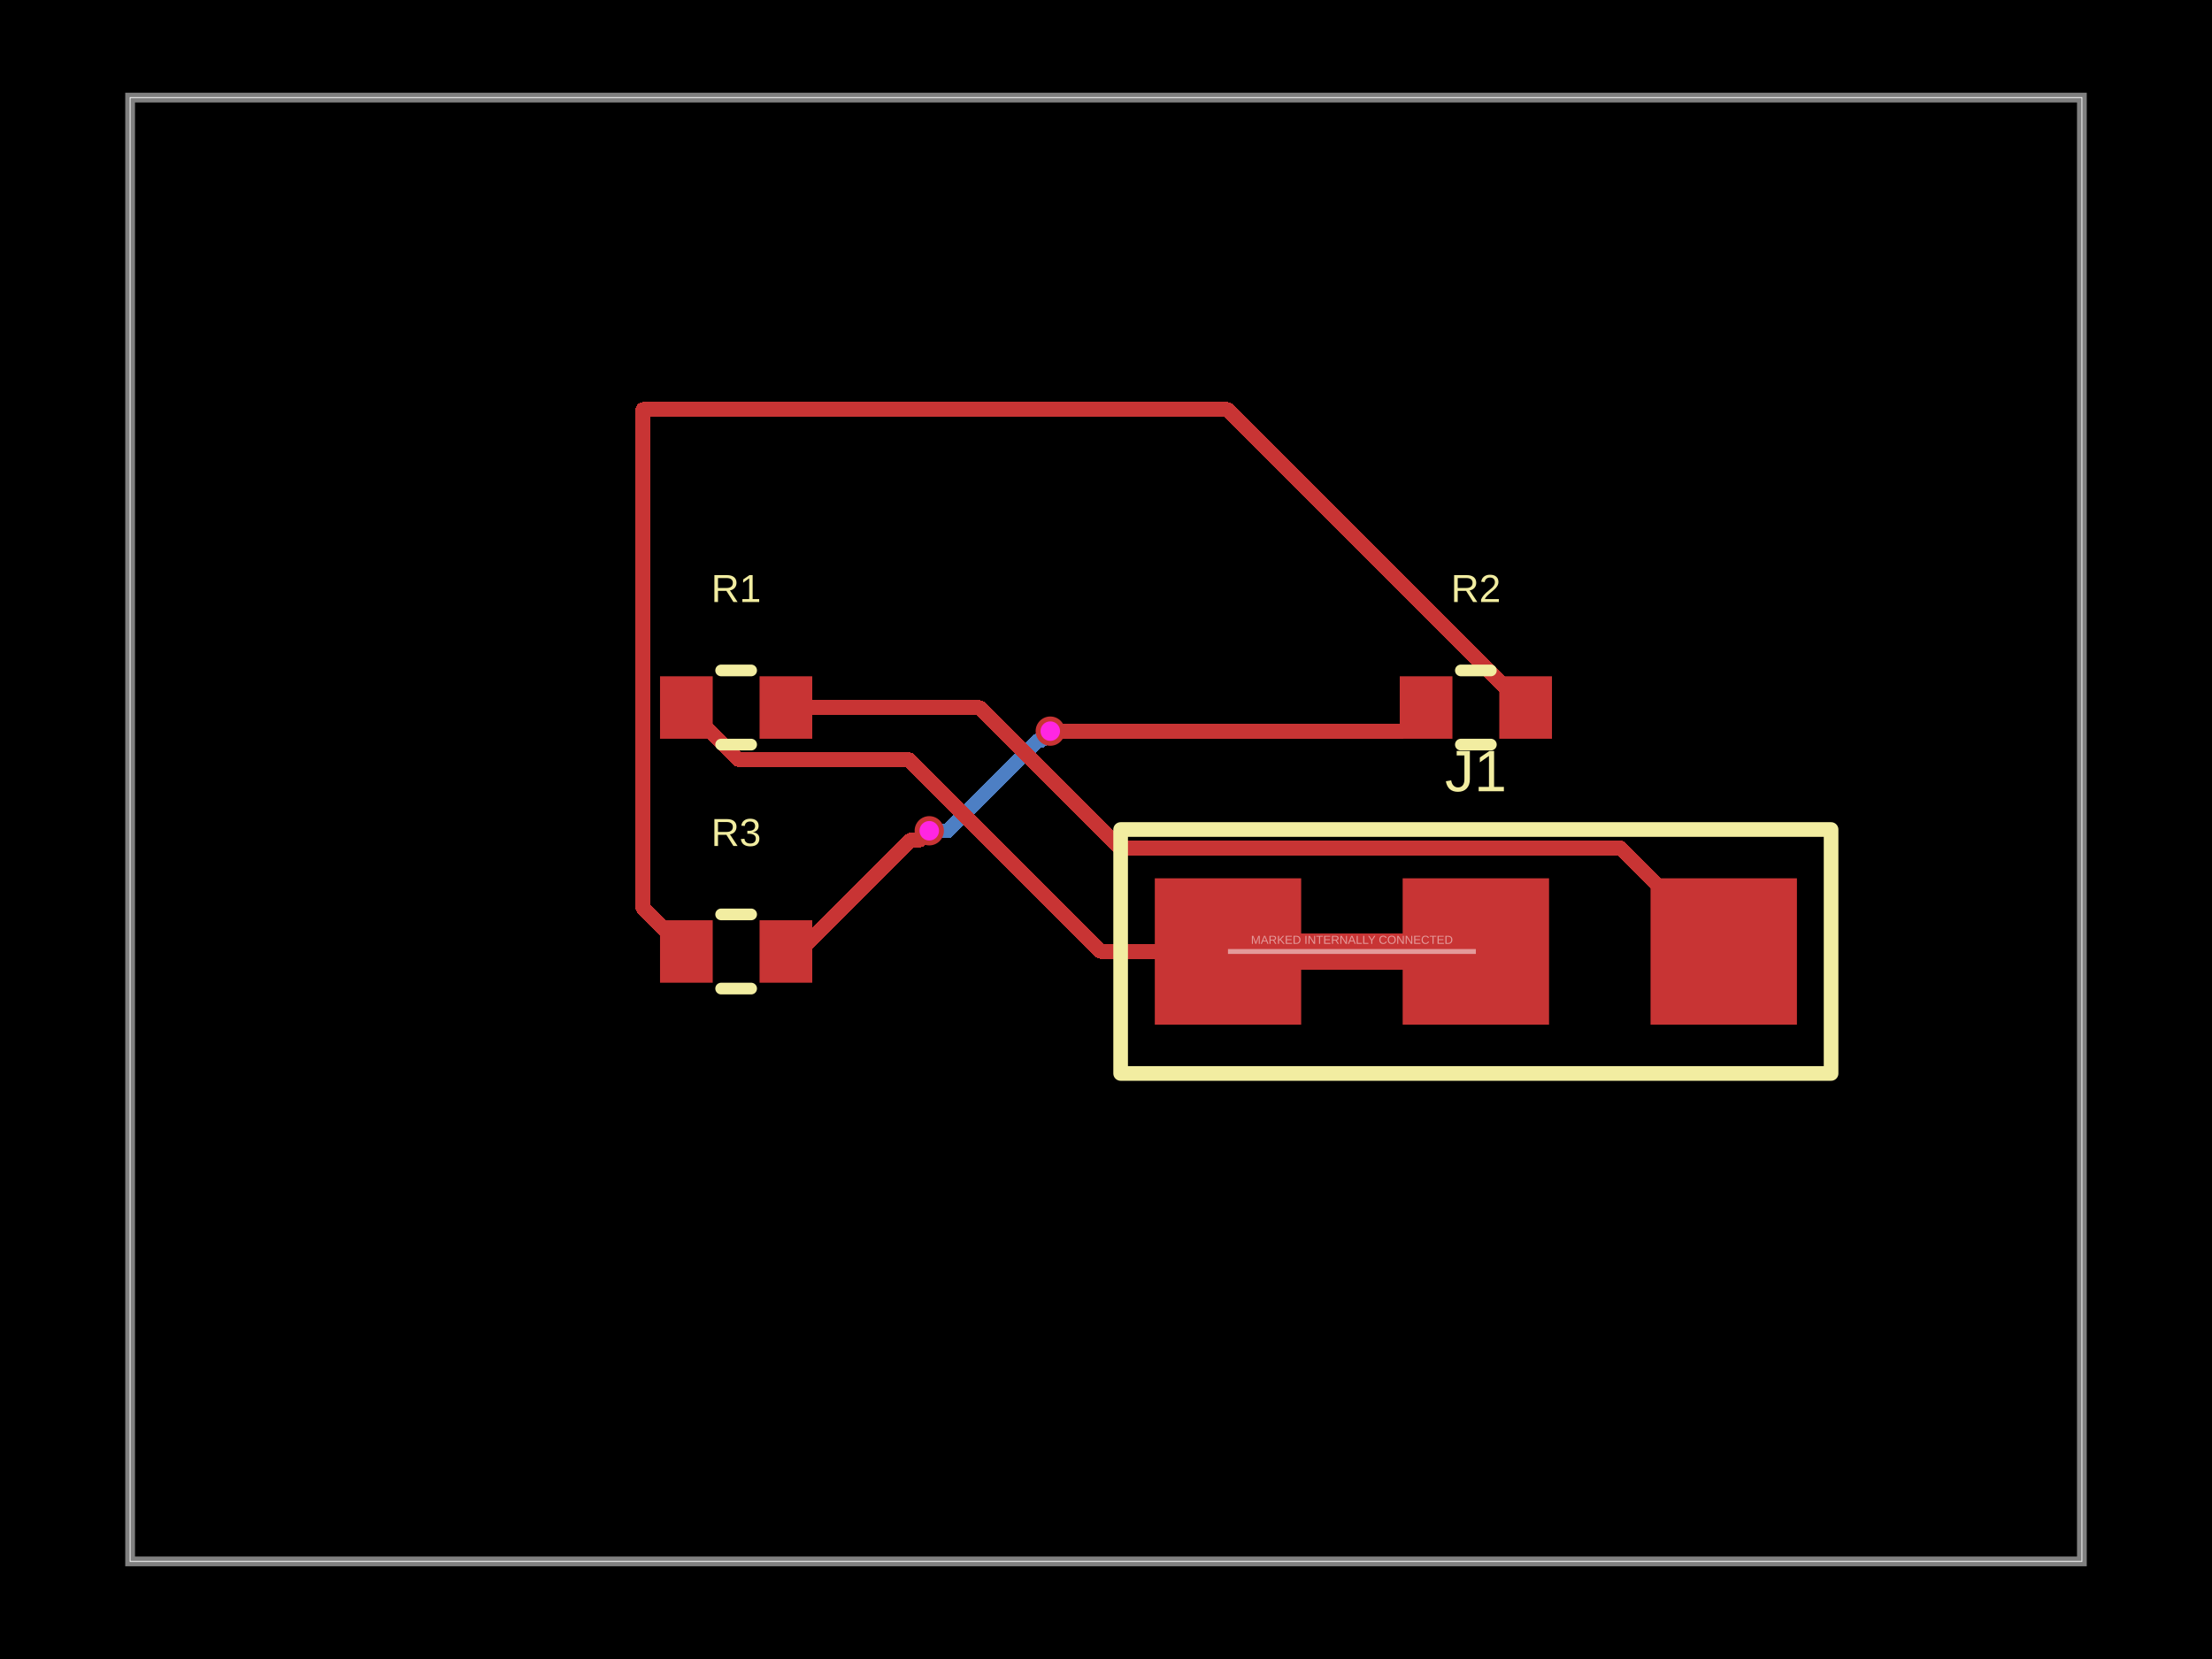
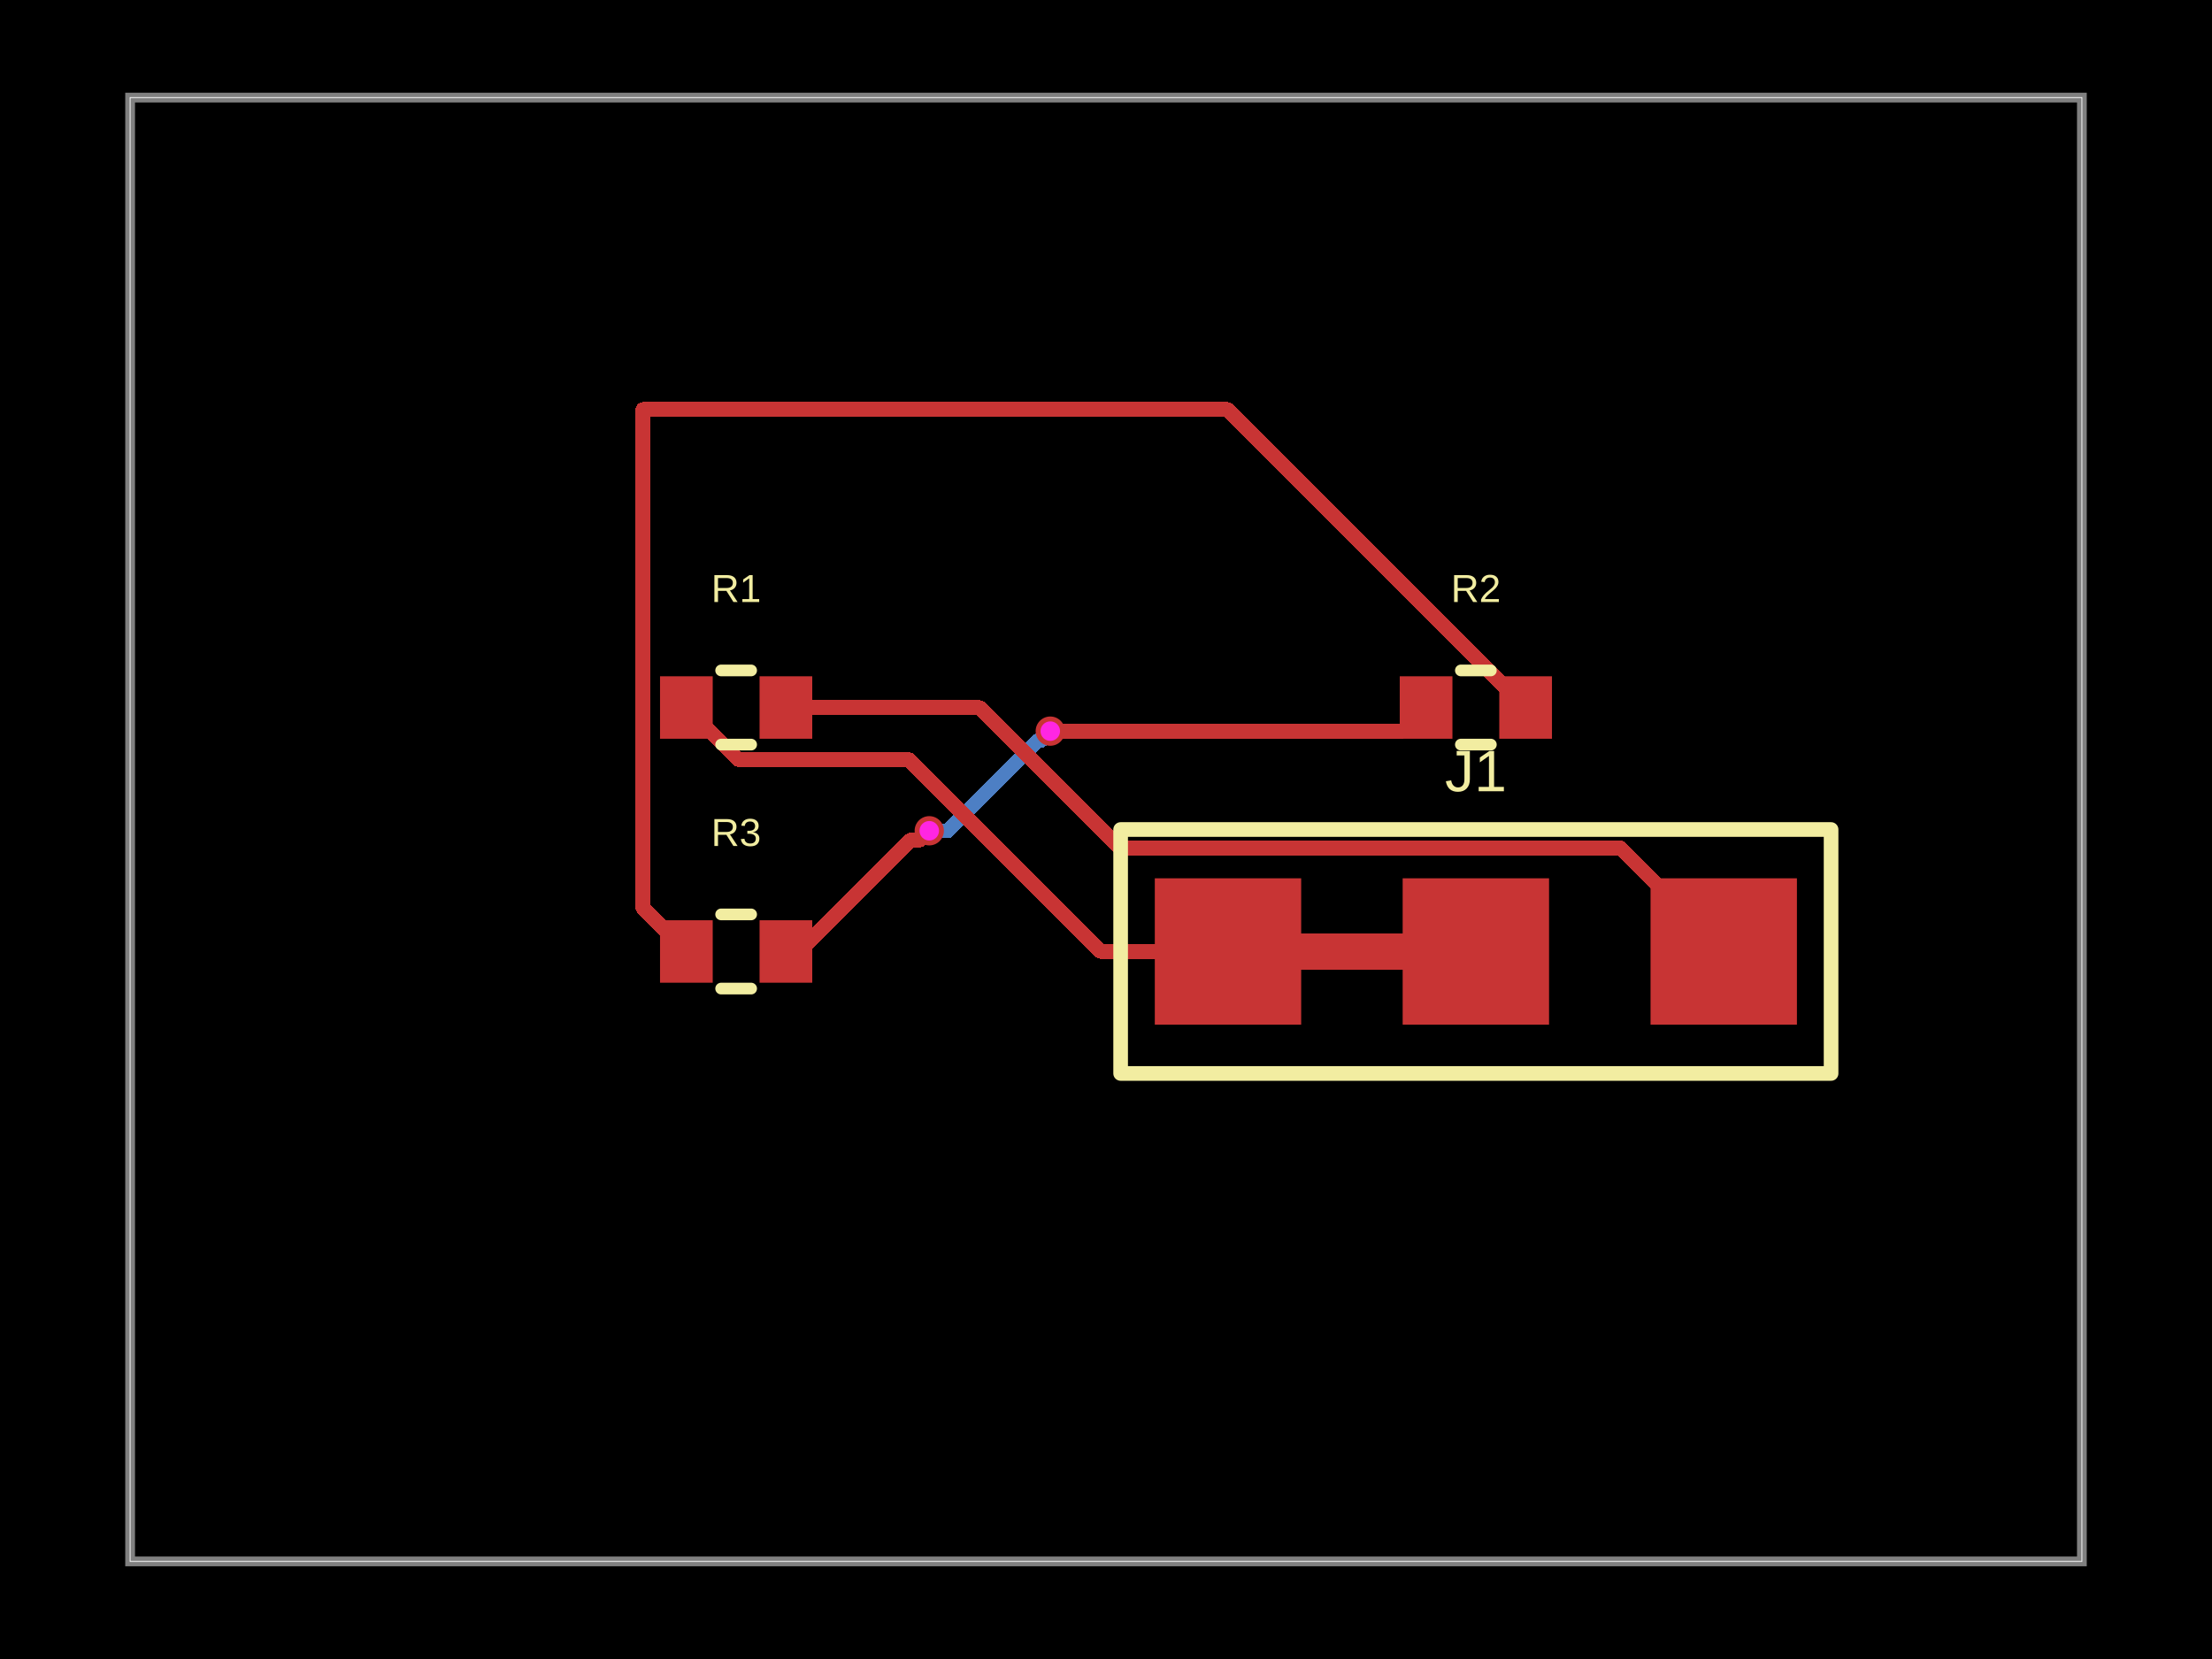
- <svg xmlns="http://www.w3.org/2000/svg" width="800" height="600" data-software-used-string="@tscircuit/core@0.0.1839">
+ <svg xmlns="http://www.w3.org/2000/svg" width="800" height="600" data-software-used-string="@tscircuit/core@0.0.1638">
  <style />
  <rect class="boundary" x="0" y="0" fill="#000" width="800" height="600" data-type="pcb_background" data-pcb-layer="global" />
  <rect class="pcb-boundary" fill="none" stroke="#fff" stroke-width="0.3" x="47.059" y="35.294" width="705.882" height="529.412" data-type="pcb_boundary" data-pcb-layer="global" />
  <path class="pcb-board" d="M 47.059 564.706 L 752.941 564.706 L 752.941 35.294 L 47.059 35.294 Z" fill="none" stroke="rgba(255, 255, 255, 0.5)" stroke-width="3.529" data-type="pcb_board" data-pcb-layer="board" />
  <path class="pcb-trace" stroke="rgb(77, 127, 196)" fill="none" d="M 379.847 264.424 L 376.46 267.81" stroke-width="5.294" stroke-linecap="round" stroke-linejoin="round" shape-rendering="crispEdges" data-type="pcb_trace" data-pcb-layer="bottom" />
  <path class="pcb-trace" stroke="rgb(77, 127, 196)" fill="none" d="M 376.46 267.81 L 375.462 267.81" stroke-width="5.294" stroke-linecap="round" stroke-linejoin="round" shape-rendering="crispEdges" data-type="pcb_trace" data-pcb-layer="bottom" />
  <path class="pcb-trace" stroke="rgb(77, 127, 196)" fill="none" d="M 375.462 267.81 L 342.814 300.459" stroke-width="5.294" stroke-linecap="round" stroke-linejoin="round" shape-rendering="crispEdges" data-type="pcb_trace" data-pcb-layer="bottom" />
  <path class="pcb-trace" stroke="rgb(77, 127, 196)" fill="none" d="M 342.814 300.459 L 336.082 300.459" stroke-width="5.294" stroke-linecap="round" stroke-linejoin="round" shape-rendering="crispEdges" data-type="pcb_trace" data-pcb-layer="bottom" />
  <rect class="pcb-pad" fill="rgb(200, 52, 52)" x="238.706" y="244.588" width="19.059" height="22.588" data-type="pcb_smtpad" data-pcb-layer="top" data-pad-name="R1.pin1" />
  <rect class="pcb-pad" fill="rgb(200, 52, 52)" x="274.706" y="244.588" width="19.059" height="22.588" data-type="pcb_smtpad" data-pcb-layer="top" data-pad-name="R1.pin2" />
  <rect class="pcb-pad" fill="rgb(200, 52, 52)" x="506.235" y="244.588" width="19.059" height="22.588" data-type="pcb_smtpad" data-pcb-layer="top" data-pad-name="R2.pin1" />
  <rect class="pcb-pad" fill="rgb(200, 52, 52)" x="542.235" y="244.588" width="19.059" height="22.588" data-type="pcb_smtpad" data-pcb-layer="top" data-pad-name="R2.pin2" />
  <rect class="pcb-pad" fill="rgb(200, 52, 52)" x="238.706" y="332.824" width="19.059" height="22.588" data-type="pcb_smtpad" data-pcb-layer="top" data-pad-name="R3.pin1" />
  <rect class="pcb-pad" fill="rgb(200, 52, 52)" x="274.706" y="332.824" width="19.059" height="22.588" data-type="pcb_smtpad" data-pcb-layer="top" data-pad-name="R3.pin2" />
  <rect class="pcb-pad" fill="rgb(200, 52, 52)" x="417.647" y="317.647" width="52.941" height="52.941" data-type="pcb_smtpad" data-pcb-layer="top" data-pad-name="J1.pin1" />
  <rect class="pcb-pad" fill="rgb(200, 52, 52)" x="507.294" y="317.647" width="52.941" height="52.941" data-type="pcb_smtpad" data-pcb-layer="top" data-pad-name="J1.pin2" />
  <rect class="pcb-pad" fill="rgb(200, 52, 52)" x="596.941" y="317.647" width="52.941" height="52.941" data-type="pcb_smtpad" data-pcb-layer="top" data-pad-name="J1.pin3" />
  <path class="pcb-trace" stroke="rgb(200, 52, 52)" fill="none" d="M 470.588 344.118 L 507.294 344.118" stroke-width="13.235" stroke-linecap="round" stroke-linejoin="round" shape-rendering="crispEdges" data-type="pcb_trace" data-pcb-layer="top" />
  <path class="pcb-trace" stroke="rgb(200, 52, 52)" fill="none" d="M 623.412 344.118 L 585.981 306.687" stroke-width="5.294" stroke-linecap="round" stroke-linejoin="round" shape-rendering="crispEdges" data-type="pcb_trace" data-pcb-layer="top" />
  <path class="pcb-trace" stroke="rgb(200, 52, 52)" fill="none" d="M 585.981 306.687 L 405.057 306.687" stroke-width="5.294" stroke-linecap="round" stroke-linejoin="round" shape-rendering="crispEdges" data-type="pcb_trace" data-pcb-layer="top" />
  <path class="pcb-trace" stroke="rgb(200, 52, 52)" fill="none" d="M 405.057 306.687 L 373.372 275.002" stroke-width="5.294" stroke-linecap="round" stroke-linejoin="round" shape-rendering="crispEdges" data-type="pcb_trace" data-pcb-layer="top" />
  <path class="pcb-trace" stroke="rgb(200, 52, 52)" fill="none" d="M 373.372 275.002 L 354.252 255.882" stroke-width="5.294" stroke-linecap="round" stroke-linejoin="round" shape-rendering="crispEdges" data-type="pcb_trace" data-pcb-layer="top" />
  <path class="pcb-trace" stroke="rgb(200, 52, 52)" fill="none" d="M 354.252 255.882 L 284.235 255.882" stroke-width="5.294" stroke-linecap="round" stroke-linejoin="round" shape-rendering="crispEdges" data-type="pcb_trace" data-pcb-layer="top" />
  <path class="pcb-trace" stroke="rgb(200, 52, 52)" fill="none" d="M 444.118 344.118 L 398.079 344.118" stroke-width="5.294" stroke-linecap="round" stroke-linejoin="round" shape-rendering="crispEdges" data-type="pcb_trace" data-pcb-layer="top" />
  <path class="pcb-trace" stroke="rgb(200, 52, 52)" fill="none" d="M 398.079 344.118 L 328.642 274.681" stroke-width="5.294" stroke-linecap="round" stroke-linejoin="round" shape-rendering="crispEdges" data-type="pcb_trace" data-pcb-layer="top" />
  <path class="pcb-trace" stroke="rgb(200, 52, 52)" fill="none" d="M 328.642 274.681 L 267.034 274.681" stroke-width="5.294" stroke-linecap="round" stroke-linejoin="round" shape-rendering="crispEdges" data-type="pcb_trace" data-pcb-layer="top" />
  <path class="pcb-trace" stroke="rgb(200, 52, 52)" fill="none" d="M 267.034 274.681 L 248.235 255.882" stroke-width="5.294" stroke-linecap="round" stroke-linejoin="round" shape-rendering="crispEdges" data-type="pcb_trace" data-pcb-layer="top" />
  <path class="pcb-trace" stroke="rgb(200, 52, 52)" fill="none" d="M 551.765 255.882 L 443.945 148.062" stroke-width="5.294" stroke-linecap="round" stroke-linejoin="round" shape-rendering="crispEdges" data-type="pcb_trace" data-pcb-layer="top" />
  <path class="pcb-trace" stroke="rgb(200, 52, 52)" fill="none" d="M 443.945 148.062 L 232.529 148.062" stroke-width="5.294" stroke-linecap="round" stroke-linejoin="round" shape-rendering="crispEdges" data-type="pcb_trace" data-pcb-layer="top" />
  <path class="pcb-trace" stroke="rgb(200, 52, 52)" fill="none" d="M 232.529 148.062 L 232.529 328.412" stroke-width="5.294" stroke-linecap="round" stroke-linejoin="round" shape-rendering="crispEdges" data-type="pcb_trace" data-pcb-layer="top" />
  <path class="pcb-trace" stroke="rgb(200, 52, 52)" fill="none" d="M 232.529 328.412 L 248.235 344.118" stroke-width="5.294" stroke-linecap="round" stroke-linejoin="round" shape-rendering="crispEdges" data-type="pcb_trace" data-pcb-layer="top" />
  <path class="pcb-trace" stroke="rgb(200, 52, 52)" fill="none" d="M 515.765 255.882 L 507.224 264.424" stroke-width="5.294" stroke-linecap="round" stroke-linejoin="round" shape-rendering="crispEdges" data-type="pcb_trace" data-pcb-layer="top" />
  <path class="pcb-trace" stroke="rgb(200, 52, 52)" fill="none" d="M 507.224 264.424 L 379.847 264.424" stroke-width="5.294" stroke-linecap="round" stroke-linejoin="round" shape-rendering="crispEdges" data-type="pcb_trace" data-pcb-layer="top" />
  <path class="pcb-trace" stroke="rgb(200, 52, 52)" fill="none" d="M 336.082 300.459 L 332.732 303.809" stroke-width="5.294" stroke-linecap="round" stroke-linejoin="round" shape-rendering="crispEdges" data-type="pcb_trace" data-pcb-layer="top" />
  <path class="pcb-trace" stroke="rgb(200, 52, 52)" fill="none" d="M 332.732 303.809 L 329.3 303.809" stroke-width="5.294" stroke-linecap="round" stroke-linejoin="round" shape-rendering="crispEdges" data-type="pcb_trace" data-pcb-layer="top" />
  <path class="pcb-trace" stroke="rgb(200, 52, 52)" fill="none" d="M 329.3 303.809 L 288.991 344.118" stroke-width="5.294" stroke-linecap="round" stroke-linejoin="round" shape-rendering="crispEdges" data-type="pcb_trace" data-pcb-layer="top" />
  <path class="pcb-trace" stroke="rgb(200, 52, 52)" fill="none" d="M 288.991 344.118 L 284.235 344.118" stroke-width="5.294" stroke-linecap="round" stroke-linejoin="round" shape-rendering="crispEdges" data-type="pcb_trace" data-pcb-layer="top" />
  <path class="pcb-silkscreen pcb-silkscreen-top" d="M 260.813 242.471 L 271.658 242.471" fill="none" stroke="#f2eda1" stroke-width="4.235" stroke-linecap="round" stroke-linejoin="round" data-pcb-component-id="pcb_component_0" data-pcb-silkscreen-path-id="pcb_silkscreen_path_0" data-type="pcb_silkscreen_path" data-pcb-layer="top" />
  <path class="pcb-silkscreen pcb-silkscreen-top" d="M 260.813 269.294 L 271.658 269.294" fill="none" stroke="#f2eda1" stroke-width="4.235" stroke-linecap="round" stroke-linejoin="round" data-pcb-component-id="pcb_component_0" data-pcb-silkscreen-path-id="pcb_silkscreen_path_1" data-type="pcb_silkscreen_path" data-pcb-layer="top" />
  <text x="0" y="0" dx="0" dy="0" fill="#f2eda1" font-family="Arial, sans-serif" font-size="14.118" text-anchor="middle" dominant-baseline="central" transform="matrix(1,0,0,1,266.2353,212.8235)" class="pcb-silkscreen-text pcb-silkscreen-top" data-pcb-silkscreen-text-id="pcb_silkscreen_text_0" stroke="none" data-type="pcb_silkscreen_text" data-pcb-layer="top">R1</text>
  <path class="pcb-silkscreen pcb-silkscreen-top" d="M 528.342 242.471 L 539.187 242.471" fill="none" stroke="#f2eda1" stroke-width="4.235" stroke-linecap="round" stroke-linejoin="round" data-pcb-component-id="pcb_component_1" data-pcb-silkscreen-path-id="pcb_silkscreen_path_2" data-type="pcb_silkscreen_path" data-pcb-layer="top" />
  <path class="pcb-silkscreen pcb-silkscreen-top" d="M 528.342 269.294 L 539.187 269.294" fill="none" stroke="#f2eda1" stroke-width="4.235" stroke-linecap="round" stroke-linejoin="round" data-pcb-component-id="pcb_component_1" data-pcb-silkscreen-path-id="pcb_silkscreen_path_3" data-type="pcb_silkscreen_path" data-pcb-layer="top" />
  <text x="0" y="0" dx="0" dy="0" fill="#f2eda1" font-family="Arial, sans-serif" font-size="14.118" text-anchor="middle" dominant-baseline="central" transform="matrix(1,0,0,1,533.7647,212.8235)" class="pcb-silkscreen-text pcb-silkscreen-top" data-pcb-silkscreen-text-id="pcb_silkscreen_text_1" stroke="none" data-type="pcb_silkscreen_text" data-pcb-layer="top">R2</text>
  <path class="pcb-silkscreen pcb-silkscreen-top" d="M 260.813 330.706 L 271.658 330.706" fill="none" stroke="#f2eda1" stroke-width="4.235" stroke-linecap="round" stroke-linejoin="round" data-pcb-component-id="pcb_component_2" data-pcb-silkscreen-path-id="pcb_silkscreen_path_4" data-type="pcb_silkscreen_path" data-pcb-layer="top" />
  <path class="pcb-silkscreen pcb-silkscreen-top" d="M 260.813 357.529 L 271.658 357.529" fill="none" stroke="#f2eda1" stroke-width="4.235" stroke-linecap="round" stroke-linejoin="round" data-pcb-component-id="pcb_component_2" data-pcb-silkscreen-path-id="pcb_silkscreen_path_5" data-type="pcb_silkscreen_path" data-pcb-layer="top" />
  <text x="0" y="0" dx="0" dy="0" fill="#f2eda1" font-family="Arial, sans-serif" font-size="14.118" text-anchor="middle" dominant-baseline="central" transform="matrix(1,0,0,1,266.2353,301.0588)" class="pcb-silkscreen-text pcb-silkscreen-top" data-pcb-silkscreen-text-id="pcb_silkscreen_text_2" stroke="none" data-type="pcb_silkscreen_text" data-pcb-layer="top">R3</text>
  <path class="pcb-silkscreen pcb-silkscreen-top" d="M 405.294 388.235 L 662.235 388.235 L 662.235 300 L 405.294 300 L 405.294 388.235 Z" fill="none" stroke="#f2eda1" stroke-width="5.294" stroke-linecap="round" stroke-linejoin="round" data-pcb-component-id="pcb_component_3" data-pcb-silkscreen-path-id="pcb_silkscreen_path_6" data-type="pcb_silkscreen_path" data-pcb-layer="top" />
  <text x="0" y="0" dx="0" dy="0" fill="#f2eda1" font-family="Arial, sans-serif" font-size="21.176" text-anchor="middle" dominant-baseline="central" transform="matrix(1,0,0,1,533.7647,278.8235)" class="pcb-silkscreen-text pcb-silkscreen-top" data-pcb-silkscreen-text-id="pcb_silkscreen_text_3" stroke="none" data-type="pcb_silkscreen_text" data-pcb-layer="top">J1</text>
  <g data-type="pcb_via" data-pcb-layer="through">
    <circle class="pcb-hole-outer" fill="rgb(200, 52, 52)" cx="379.847" cy="264.424" r="5.294" data-type="pcb_via" data-pcb-layer="top" />
    <circle class="pcb-hole-inner" fill="#FF26E2" cx="379.847" cy="264.424" r="3.529" data-type="pcb_via" data-pcb-layer="drill" />
  </g>
  <g data-type="pcb_via" data-pcb-layer="through">
    <circle class="pcb-hole-outer" fill="rgb(200, 52, 52)" cx="336.082" cy="300.459" r="5.294" data-type="pcb_via" data-pcb-layer="top" />
    <circle class="pcb-hole-inner" fill="#FF26E2" cx="336.082" cy="300.459" r="3.529" data-type="pcb_via" data-pcb-layer="drill" />
  </g>
-   <path class="pcb-fabrication-note-path" stroke="rgba(255,255,255,0.5)" fill="none" d="M 444.118 344.118 L 533.765 344.118" stroke-width="1.765" data-pcb-component-id="pcb_component_3" data-pcb-fabrication-note-path-id="pcb_fabrication_note_path_0" data-type="pcb_fabrication_note_path" data-pcb-layer="overlay" />
-   <text x="0" y="0" font-family="Arial, sans-serif" font-size="4.235" text-anchor="middle" dominant-baseline="central" transform="matrix(1,0,0,1,488.9412,339.8824)" class="pcb-fabrication-note-text" fill="rgba(255,255,255,0.5)" data-type="pcb_fabrication_note_text" data-pcb-layer="overlay">MARKED INTERNALLY CONNECTED</text>
</svg>
